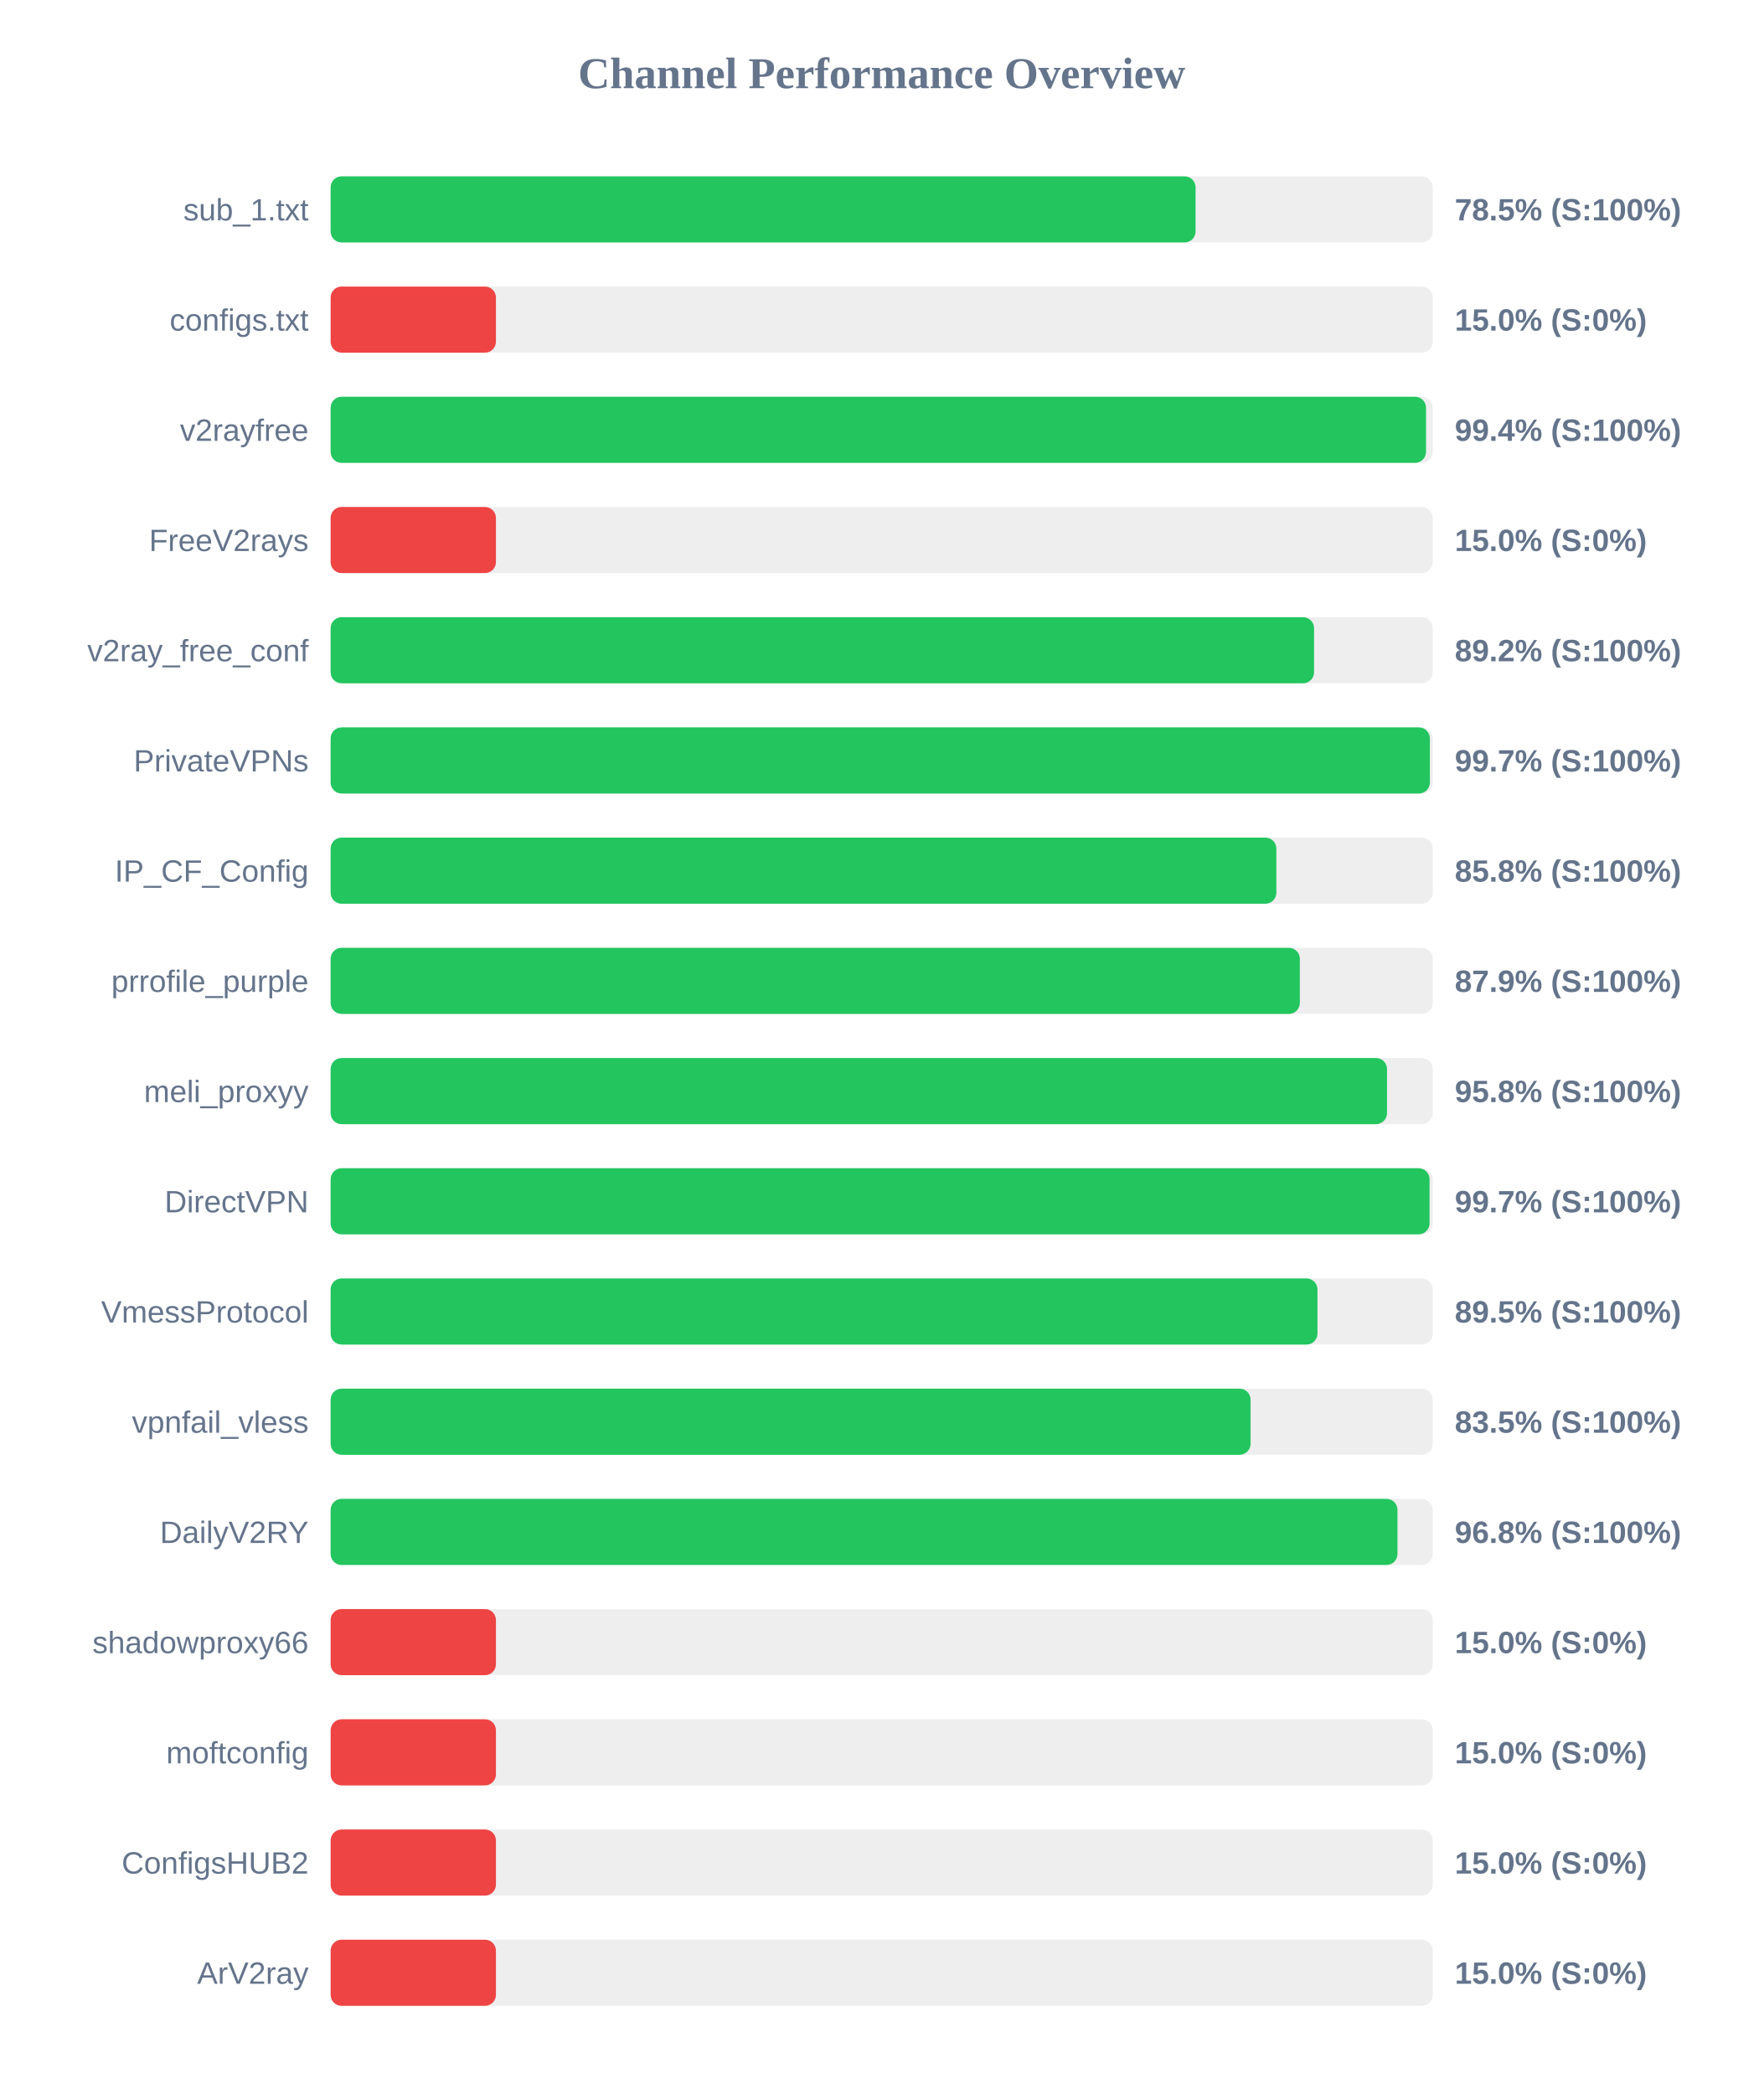
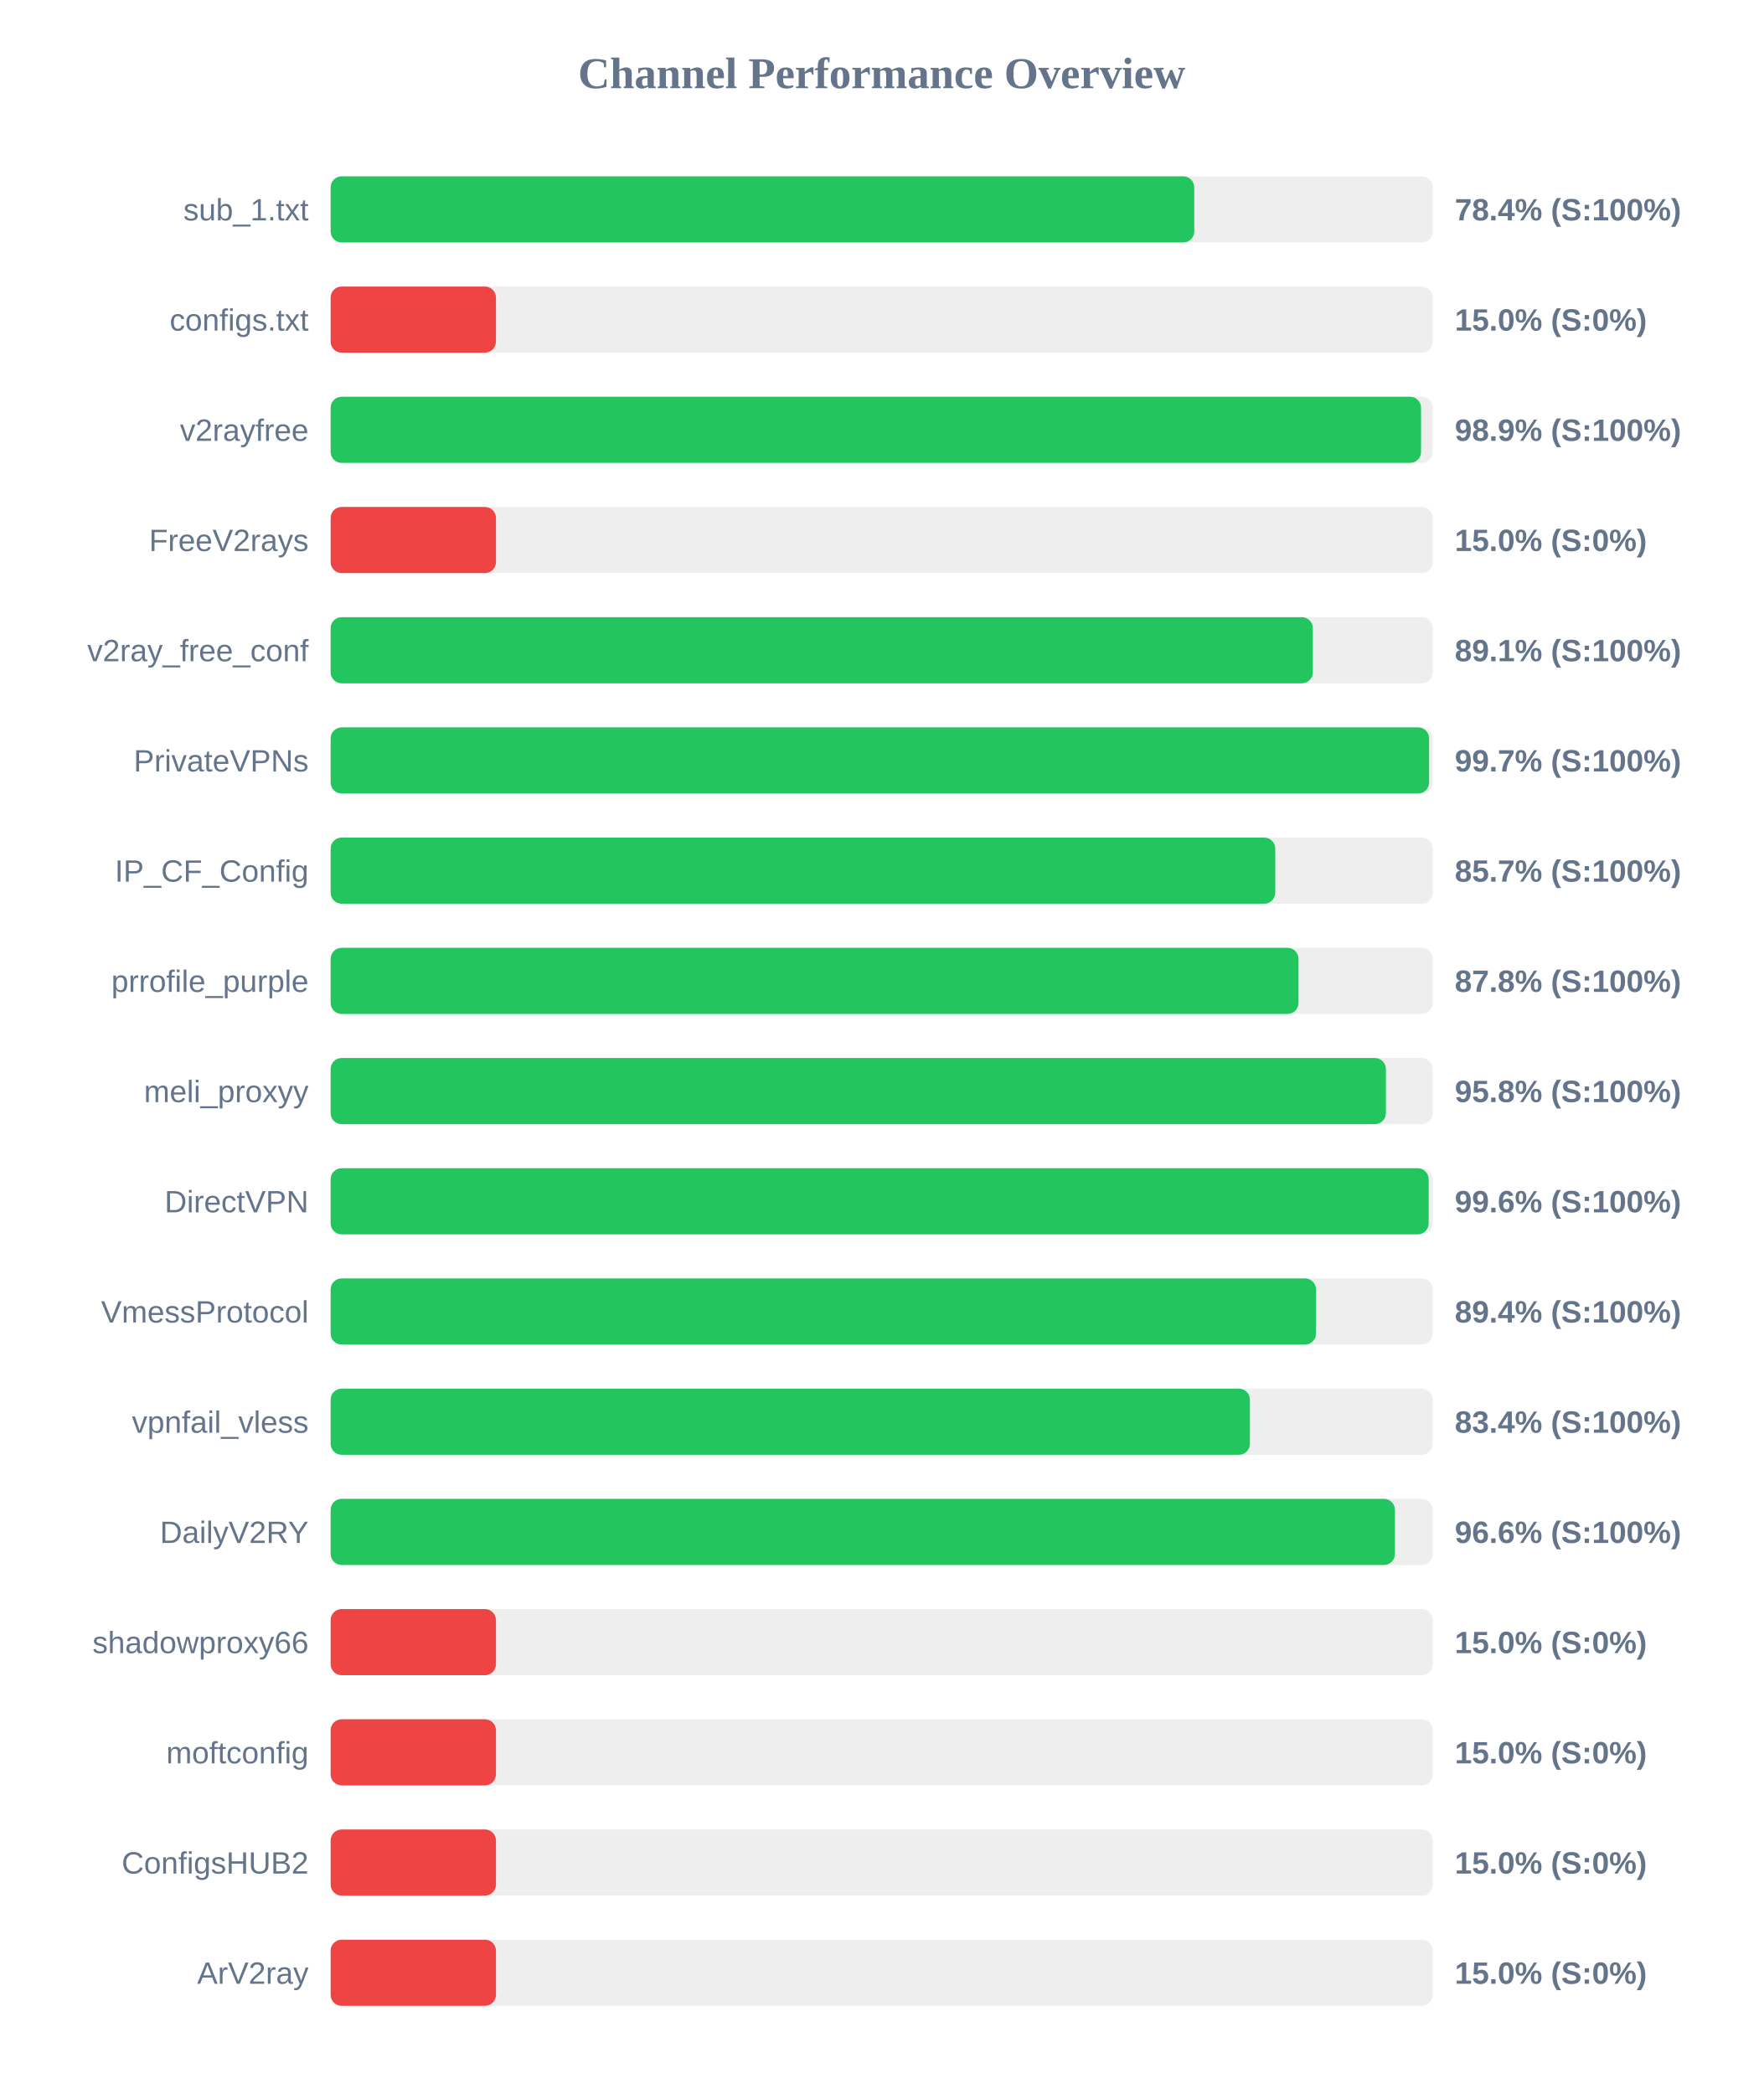
<svg xmlns="http://www.w3.org/2000/svg" width="800" height="950" version="1.1">
  <style>
        .row { font: 14px Arial; fill: #64748b; }
        .score { font: bold 14px Arial; fill: #64748b; }
    </style>
  <text x="400" y="40" text-anchor="middle" font-size="20px" font-weight="bold" fill="#64748b">Channel Performance Overview</text>
  <rect x="150" y="80" width="500" height="30" fill="#eee" rx="5" />
-   <rect x="150" y="80" width="392.4" height="30" fill="#22c55e" rx="5" />
+   <rect x="150" y="80" width="391.8" height="30" fill="#22c55e" rx="5" />
  <text x="140" y="100" text-anchor="end" class="row">sub_1.txt</text>
-   <text x="660" y="100" text-anchor="start" class="score">78.5% (S:100%)</text>
+   <text x="660" y="100" text-anchor="start" class="score">78.4% (S:100%)</text>
  <rect x="150" y="130" width="500" height="30" fill="#eee" rx="5" />
  <rect x="150" y="130" width="75.0" height="30" fill="#ef4444" rx="5" />
  <text x="140" y="150" text-anchor="end" class="row">configs.txt</text>
  <text x="660" y="150" text-anchor="start" class="score">15.0% (S:0%)</text>
  <rect x="150" y="180" width="500" height="30" fill="#eee" rx="5" />
-   <rect x="150" y="180" width="496.95" height="30" fill="#22c55e" rx="5" />
+   <rect x="150" y="180" width="494.7" height="30" fill="#22c55e" rx="5" />
  <text x="140" y="200" text-anchor="end" class="row">v2rayfree</text>
-   <text x="660" y="200" text-anchor="start" class="score">99.4% (S:100%)</text>
+   <text x="660" y="200" text-anchor="start" class="score">98.9% (S:100%)</text>
  <rect x="150" y="230" width="500" height="30" fill="#eee" rx="5" />
  <rect x="150" y="230" width="75.0" height="30" fill="#ef4444" rx="5" />
  <text x="140" y="250" text-anchor="end" class="row">FreeV2rays</text>
  <text x="660" y="250" text-anchor="start" class="score">15.0% (S:0%)</text>
  <rect x="150" y="280" width="500" height="30" fill="#eee" rx="5" />
-   <rect x="150" y="280" width="446.15" height="30" fill="#22c55e" rx="5" />
+   <rect x="150" y="280" width="445.6" height="30" fill="#22c55e" rx="5" />
  <text x="140" y="300" text-anchor="end" class="row">v2ray_free_conf</text>
-   <text x="660" y="300" text-anchor="start" class="score">89.2% (S:100%)</text>
+   <text x="660" y="300" text-anchor="start" class="score">89.1% (S:100%)</text>
  <rect x="150" y="330" width="500" height="30" fill="#eee" rx="5" />
-   <rect x="150" y="330" width="498.7" height="30" fill="#22c55e" rx="5" />
+   <rect x="150" y="330" width="498.35" height="30" fill="#22c55e" rx="5" />
  <text x="140" y="350" text-anchor="end" class="row">PrivateVPNs</text>
  <text x="660" y="350" text-anchor="start" class="score">99.7% (S:100%)</text>
  <rect x="150" y="380" width="500" height="30" fill="#eee" rx="5" />
-   <rect x="150" y="380" width="429.05" height="30" fill="#22c55e" rx="5" />
+   <rect x="150" y="380" width="428.55" height="30" fill="#22c55e" rx="5" />
  <text x="140" y="400" text-anchor="end" class="row">IP_CF_Config</text>
-   <text x="660" y="400" text-anchor="start" class="score">85.8% (S:100%)</text>
+   <text x="660" y="400" text-anchor="start" class="score">85.7% (S:100%)</text>
  <rect x="150" y="430" width="500" height="30" fill="#eee" rx="5" />
-   <rect x="150" y="430" width="439.7" height="30" fill="#22c55e" rx="5" />
+   <rect x="150" y="430" width="439.1" height="30" fill="#22c55e" rx="5" />
  <text x="140" y="450" text-anchor="end" class="row">prrofile_purple</text>
-   <text x="660" y="450" text-anchor="start" class="score">87.9% (S:100%)</text>
+   <text x="660" y="450" text-anchor="start" class="score">87.8% (S:100%)</text>
  <rect x="150" y="480" width="500" height="30" fill="#eee" rx="5" />
-   <rect x="150" y="480" width="479.25" height="30" fill="#22c55e" rx="5" />
+   <rect x="150" y="480" width="478.75" height="30" fill="#22c55e" rx="5" />
  <text x="140" y="500" text-anchor="end" class="row">meli_proxyy</text>
  <text x="660" y="500" text-anchor="start" class="score">95.8% (S:100%)</text>
  <rect x="150" y="530" width="500" height="30" fill="#eee" rx="5" />
-   <rect x="150" y="530" width="498.55" height="30" fill="#22c55e" rx="5" />
+   <rect x="150" y="530" width="498.15" height="30" fill="#22c55e" rx="5" />
  <text x="140" y="550" text-anchor="end" class="row">DirectVPN</text>
-   <text x="660" y="550" text-anchor="start" class="score">99.7% (S:100%)</text>
+   <text x="660" y="550" text-anchor="start" class="score">99.6% (S:100%)</text>
  <rect x="150" y="580" width="500" height="30" fill="#eee" rx="5" />
-   <rect x="150" y="580" width="447.7" height="30" fill="#22c55e" rx="5" />
+   <rect x="150" y="580" width="447.05" height="30" fill="#22c55e" rx="5" />
  <text x="140" y="600" text-anchor="end" class="row">VmessProtocol</text>
-   <text x="660" y="600" text-anchor="start" class="score">89.5% (S:100%)</text>
+   <text x="660" y="600" text-anchor="start" class="score">89.4% (S:100%)</text>
  <rect x="150" y="630" width="500" height="30" fill="#eee" rx="5" />
-   <rect x="150" y="630" width="417.35" height="30" fill="#22c55e" rx="5" />
+   <rect x="150" y="630" width="417.05" height="30" fill="#22c55e" rx="5" />
  <text x="140" y="650" text-anchor="end" class="row">vpnfail_vless</text>
-   <text x="660" y="650" text-anchor="start" class="score">83.5% (S:100%)</text>
+   <text x="660" y="650" text-anchor="start" class="score">83.4% (S:100%)</text>
  <rect x="150" y="680" width="500" height="30" fill="#eee" rx="5" />
-   <rect x="150" y="680" width="484.0" height="30" fill="#22c55e" rx="5" />
+   <rect x="150" y="680" width="482.85" height="30" fill="#22c55e" rx="5" />
  <text x="140" y="700" text-anchor="end" class="row">DailyV2RY</text>
-   <text x="660" y="700" text-anchor="start" class="score">96.8% (S:100%)</text>
+   <text x="660" y="700" text-anchor="start" class="score">96.6% (S:100%)</text>
  <rect x="150" y="730" width="500" height="30" fill="#eee" rx="5" />
  <rect x="150" y="730" width="75.0" height="30" fill="#ef4444" rx="5" />
  <text x="140" y="750" text-anchor="end" class="row">shadowproxy66</text>
  <text x="660" y="750" text-anchor="start" class="score">15.0% (S:0%)</text>
  <rect x="150" y="780" width="500" height="30" fill="#eee" rx="5" />
  <rect x="150" y="780" width="75.0" height="30" fill="#ef4444" rx="5" />
  <text x="140" y="800" text-anchor="end" class="row">moftconfig</text>
  <text x="660" y="800" text-anchor="start" class="score">15.0% (S:0%)</text>
  <rect x="150" y="830" width="500" height="30" fill="#eee" rx="5" />
  <rect x="150" y="830" width="75.0" height="30" fill="#ef4444" rx="5" />
  <text x="140" y="850" text-anchor="end" class="row">ConfigsHUB2</text>
  <text x="660" y="850" text-anchor="start" class="score">15.0% (S:0%)</text>
  <rect x="150" y="880" width="500" height="30" fill="#eee" rx="5" />
  <rect x="150" y="880" width="75.0" height="30" fill="#ef4444" rx="5" />
  <text x="140" y="900" text-anchor="end" class="row">ArV2ray</text>
  <text x="660" y="900" text-anchor="start" class="score">15.0% (S:0%)</text>
</svg>
